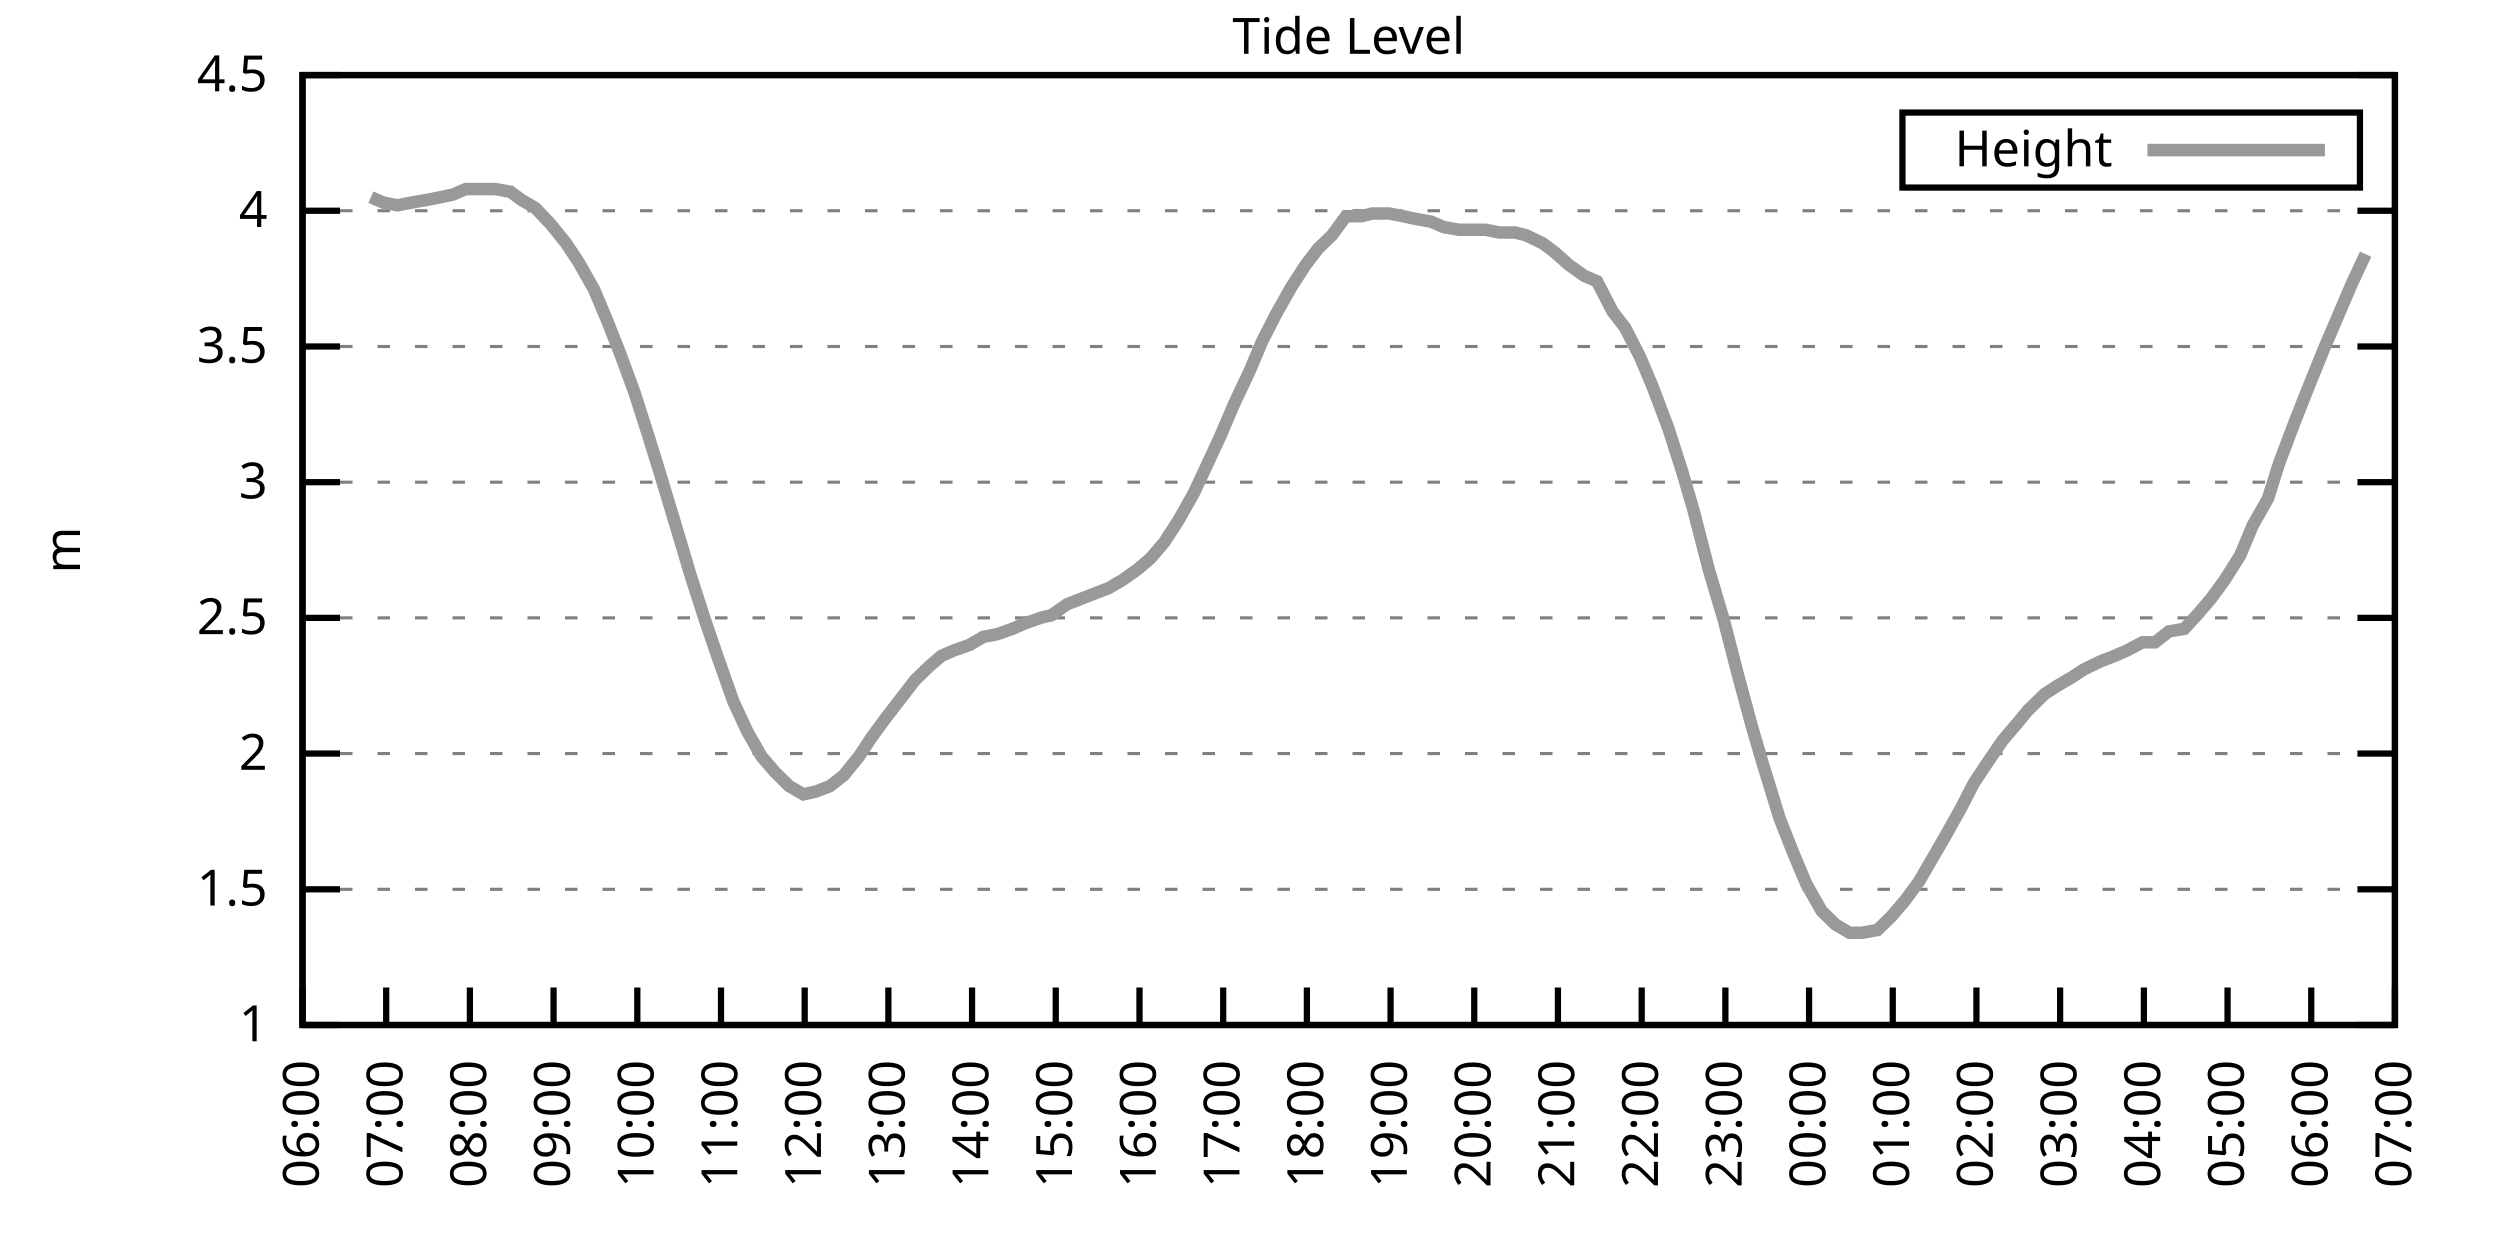
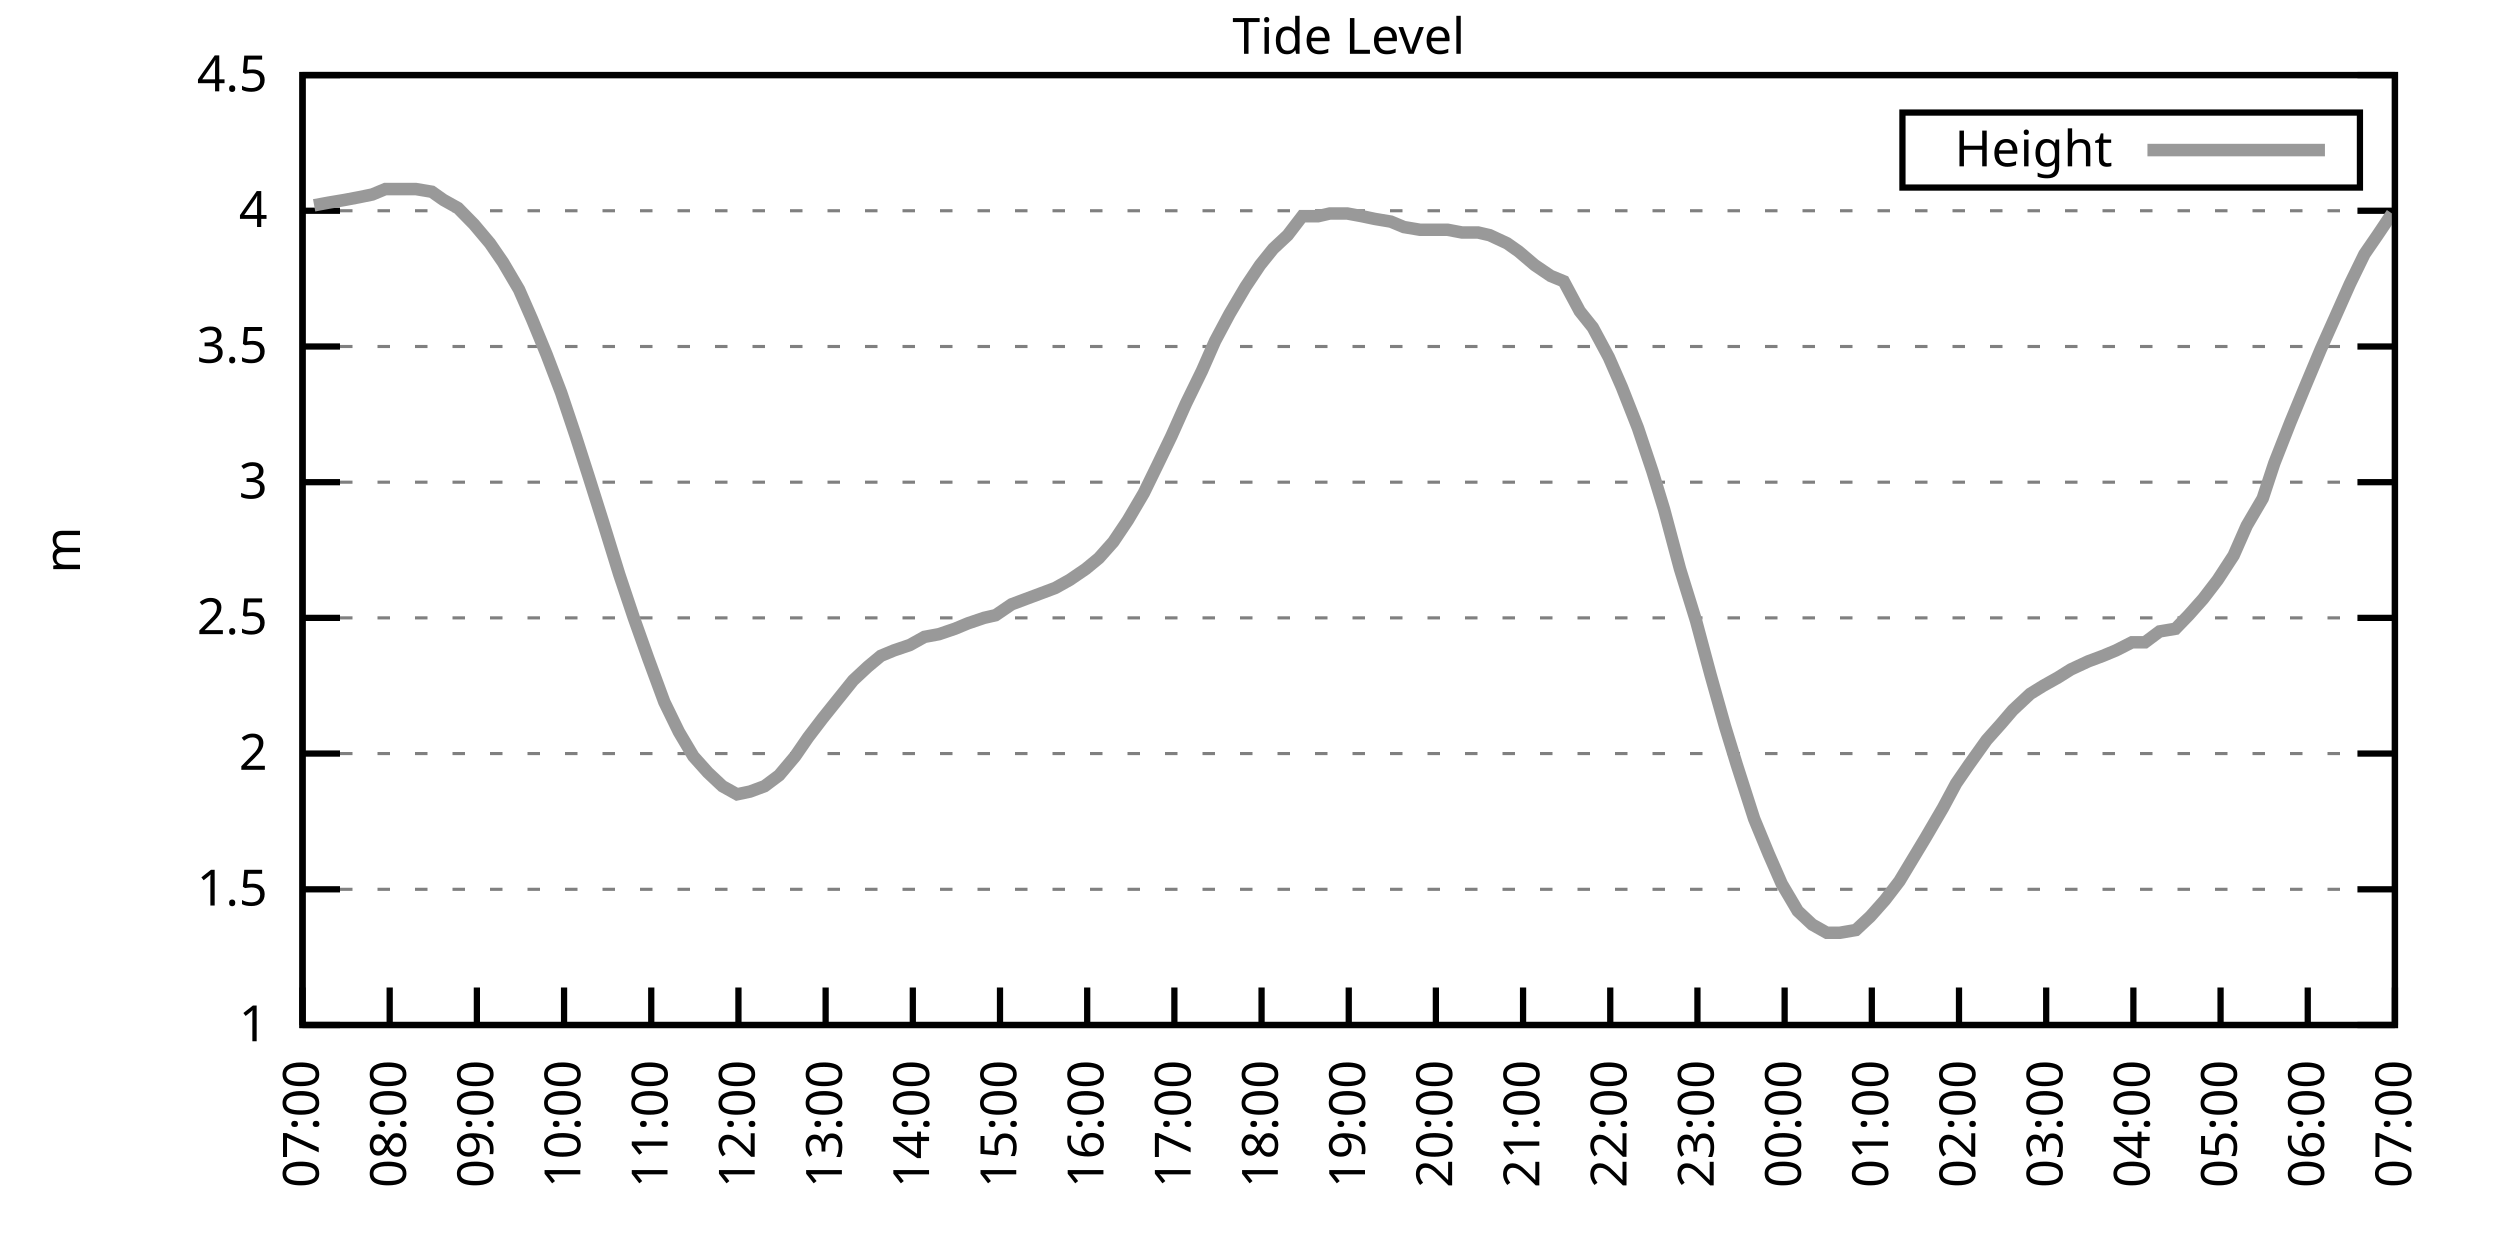
<svg xmlns="http://www.w3.org/2000/svg" xmlns:xlink="http://www.w3.org/1999/xlink" width="400" height="200" viewBox="0 0 400 200">
  <g id="gnuplot_canvas">
    <rect x="0" y="0" width="400" height="200" fill="none" />
    <defs>
      <circle id="gpDot" r="0.5" stroke-width="0.5" stroke="currentColor" />
      <path id="gpPt0" stroke-width="0.333" stroke="currentColor" d="M-1,0 h2 M0,-1 v2" />
      <path id="gpPt1" stroke-width="0.333" stroke="currentColor" d="M-1,-1 L1,1 M1,-1 L-1,1" />
      <path id="gpPt2" stroke-width="0.333" stroke="currentColor" d="M-1,0 L1,0 M0,-1 L0,1 M-1,-1 L1,1 M-1,1 L1,-1" />
      <rect id="gpPt3" stroke-width="0.333" stroke="currentColor" x="-1" y="-1" width="2" height="2" />
      <rect id="gpPt4" stroke-width="0.333" stroke="currentColor" fill="currentColor" x="-1" y="-1" width="2" height="2" />
      <circle id="gpPt5" stroke-width="0.333" stroke="currentColor" cx="0" cy="0" r="1" />
      <use xlink:href="#gpPt5" id="gpPt6" fill="currentColor" stroke="none" />
      <path id="gpPt7" stroke-width="0.333" stroke="currentColor" d="M0,-1.33 L-1.33,0.67 L1.33,0.67 z" />
      <use xlink:href="#gpPt7" id="gpPt8" fill="currentColor" stroke="none" />
      <use xlink:href="#gpPt7" id="gpPt9" stroke="currentColor" transform="rotate(180)" />
      <use xlink:href="#gpPt9" id="gpPt10" fill="currentColor" stroke="none" />
      <use xlink:href="#gpPt3" id="gpPt11" stroke="currentColor" transform="rotate(45)" />
      <use xlink:href="#gpPt11" id="gpPt12" fill="currentColor" stroke="none" />
      <path id="gpPt13" stroke-width="0.333" stroke="currentColor" d="M0,1.330 L1.265,0.411 L0.782,-1.067 L-0.782,-1.076 L-1.265,0.411 z" />
      <use xlink:href="#gpPt13" id="gpPt14" fill="currentColor" stroke="none" />
      <filter id="textbox" filterUnits="objectBoundingBox" x="0" y="0" height="1" width="1">
        <feFlood flood-color="white" flood-opacity="1" result="bgnd" />
        <feComposite in="SourceGraphic" in2="bgnd" operator="atop" />
      </filter>
      <filter id="greybox" filterUnits="objectBoundingBox" x="0" y="0" height="1" width="1">
        <feFlood flood-color="lightgrey" flood-opacity="1" result="grey" />
        <feComposite in="SourceGraphic" in2="grey" operator="atop" />
      </filter>
    </defs>
    <g fill="none" color="white" stroke="currentColor" stroke-width="1.00" stroke-linecap="butt" stroke-linejoin="miter">
</g>
    <g fill="none" color="black" stroke="currentColor" stroke-width="1.00" stroke-linecap="butt" stroke-linejoin="miter">
      <g stroke="none" shape-rendering="crispEdges">
        <polygon fill="rgb(255, 255, 255)" points="48.40,164.00 383.18,164.00 383.18,12.02 48.40,12.02 " />
      </g>
    </g>
    <g fill="none" color="black" stroke="currentColor" stroke-width="1.00" stroke-linecap="butt" stroke-linejoin="miter">
</g>
    <g fill="none" color="black" stroke="black" stroke-width="0.50" stroke-linecap="butt" stroke-linejoin="miter">
</g>
    <g fill="none" color="gray" stroke="currentColor" stroke-width="0.50" stroke-linecap="butt" stroke-linejoin="miter">
      <path stroke="gray" stroke-dasharray="2,4" class="gridline" d="M48.40,164.00 L383.19,164.00  " />
    </g>
    <g fill="none" color="gray" stroke="gray" stroke-width="1.00" stroke-linecap="butt" stroke-linejoin="miter">
</g>
    <g fill="none" color="black" stroke="currentColor" stroke-width="1.00" stroke-linecap="butt" stroke-linejoin="miter">
      <path stroke="black" d="M48.40,164.00 L54.40,164.00 M383.19,164.00 L377.19,164.00  " />
      <g transform="translate(42.80,166.60)" stroke="none" fill="black" font-family="Sans" font-size="8.00" text-anchor="end">
        <text>
          <tspan font-family="Sans"> 1</tspan>
        </text>
      </g>
    </g>
    <g fill="none" color="black" stroke="currentColor" stroke-width="1.00" stroke-linecap="butt" stroke-linejoin="miter">
</g>
    <g fill="none" color="black" stroke="black" stroke-width="0.50" stroke-linecap="butt" stroke-linejoin="miter">
</g>
    <g fill="none" color="gray" stroke="currentColor" stroke-width="0.50" stroke-linecap="butt" stroke-linejoin="miter">
      <path stroke="gray" stroke-dasharray="2,4" class="gridline" d="M48.40,142.29 L383.19,142.29  " />
    </g>
    <g fill="none" color="gray" stroke="gray" stroke-width="1.00" stroke-linecap="butt" stroke-linejoin="miter">
</g>
    <g fill="none" color="black" stroke="currentColor" stroke-width="1.00" stroke-linecap="butt" stroke-linejoin="miter">
      <path stroke="black" d="M48.40,142.29 L54.40,142.29 M383.19,142.29 L377.19,142.29  " />
      <g transform="translate(42.80,144.89)" stroke="none" fill="black" font-family="Sans" font-size="8.00" text-anchor="end">
        <text>
          <tspan font-family="Sans"> 1.5</tspan>
        </text>
      </g>
    </g>
    <g fill="none" color="black" stroke="currentColor" stroke-width="1.00" stroke-linecap="butt" stroke-linejoin="miter">
</g>
    <g fill="none" color="black" stroke="black" stroke-width="0.50" stroke-linecap="butt" stroke-linejoin="miter">
</g>
    <g fill="none" color="gray" stroke="currentColor" stroke-width="0.50" stroke-linecap="butt" stroke-linejoin="miter">
      <path stroke="gray" stroke-dasharray="2,4" class="gridline" d="M48.40,120.57 L383.19,120.57  " />
    </g>
    <g fill="none" color="gray" stroke="gray" stroke-width="1.00" stroke-linecap="butt" stroke-linejoin="miter">
</g>
    <g fill="none" color="black" stroke="currentColor" stroke-width="1.00" stroke-linecap="butt" stroke-linejoin="miter">
      <path stroke="black" d="M48.40,120.57 L54.40,120.57 M383.19,120.57 L377.19,120.57  " />
      <g transform="translate(42.80,123.17)" stroke="none" fill="black" font-family="Sans" font-size="8.00" text-anchor="end">
        <text>
          <tspan font-family="Sans"> 2</tspan>
        </text>
      </g>
    </g>
    <g fill="none" color="black" stroke="currentColor" stroke-width="1.00" stroke-linecap="butt" stroke-linejoin="miter">
</g>
    <g fill="none" color="black" stroke="black" stroke-width="0.50" stroke-linecap="butt" stroke-linejoin="miter">
</g>
    <g fill="none" color="gray" stroke="currentColor" stroke-width="0.50" stroke-linecap="butt" stroke-linejoin="miter">
      <path stroke="gray" stroke-dasharray="2,4" class="gridline" d="M48.40,98.86 L383.19,98.86  " />
    </g>
    <g fill="none" color="gray" stroke="gray" stroke-width="1.00" stroke-linecap="butt" stroke-linejoin="miter">
</g>
    <g fill="none" color="black" stroke="currentColor" stroke-width="1.00" stroke-linecap="butt" stroke-linejoin="miter">
      <path stroke="black" d="M48.40,98.86 L54.40,98.86 M383.19,98.86 L377.19,98.86  " />
      <g transform="translate(42.80,101.46)" stroke="none" fill="black" font-family="Sans" font-size="8.00" text-anchor="end">
        <text>
          <tspan font-family="Sans"> 2.5</tspan>
        </text>
      </g>
    </g>
    <g fill="none" color="black" stroke="currentColor" stroke-width="1.00" stroke-linecap="butt" stroke-linejoin="miter">
</g>
    <g fill="none" color="black" stroke="black" stroke-width="0.50" stroke-linecap="butt" stroke-linejoin="miter">
</g>
    <g fill="none" color="gray" stroke="currentColor" stroke-width="0.50" stroke-linecap="butt" stroke-linejoin="miter">
      <path stroke="gray" stroke-dasharray="2,4" class="gridline" d="M48.40,77.15 L383.19,77.15  " />
    </g>
    <g fill="none" color="gray" stroke="gray" stroke-width="1.00" stroke-linecap="butt" stroke-linejoin="miter">
</g>
    <g fill="none" color="black" stroke="currentColor" stroke-width="1.00" stroke-linecap="butt" stroke-linejoin="miter">
      <path stroke="black" d="M48.40,77.15 L54.40,77.15 M383.19,77.15 L377.19,77.15  " />
      <g transform="translate(42.80,79.75)" stroke="none" fill="black" font-family="Sans" font-size="8.00" text-anchor="end">
        <text>
          <tspan font-family="Sans"> 3</tspan>
        </text>
      </g>
    </g>
    <g fill="none" color="black" stroke="currentColor" stroke-width="1.00" stroke-linecap="butt" stroke-linejoin="miter">
</g>
    <g fill="none" color="black" stroke="black" stroke-width="0.50" stroke-linecap="butt" stroke-linejoin="miter">
</g>
    <g fill="none" color="gray" stroke="currentColor" stroke-width="0.50" stroke-linecap="butt" stroke-linejoin="miter">
      <path stroke="gray" stroke-dasharray="2,4" class="gridline" d="M48.40,55.44 L383.19,55.44  " />
    </g>
    <g fill="none" color="gray" stroke="gray" stroke-width="1.00" stroke-linecap="butt" stroke-linejoin="miter">
</g>
    <g fill="none" color="black" stroke="currentColor" stroke-width="1.00" stroke-linecap="butt" stroke-linejoin="miter">
      <path stroke="black" d="M48.40,55.44 L54.40,55.44 M383.19,55.44 L377.19,55.44  " />
      <g transform="translate(42.80,58.04)" stroke="none" fill="black" font-family="Sans" font-size="8.00" text-anchor="end">
        <text>
          <tspan font-family="Sans"> 3.5</tspan>
        </text>
      </g>
    </g>
    <g fill="none" color="black" stroke="currentColor" stroke-width="1.00" stroke-linecap="butt" stroke-linejoin="miter">
</g>
    <g fill="none" color="black" stroke="black" stroke-width="0.50" stroke-linecap="butt" stroke-linejoin="miter">
</g>
    <g fill="none" color="gray" stroke="currentColor" stroke-width="0.50" stroke-linecap="butt" stroke-linejoin="miter">
      <path stroke="gray" stroke-dasharray="2,4" class="gridline" d="M48.40,33.72 L383.19,33.72  " />
    </g>
    <g fill="none" color="gray" stroke="gray" stroke-width="1.00" stroke-linecap="butt" stroke-linejoin="miter">
</g>
    <g fill="none" color="black" stroke="currentColor" stroke-width="1.00" stroke-linecap="butt" stroke-linejoin="miter">
      <path stroke="black" d="M48.40,33.72 L54.40,33.72 M383.19,33.72 L377.19,33.72  " />
      <g transform="translate(42.80,36.32)" stroke="none" fill="black" font-family="Sans" font-size="8.00" text-anchor="end">
        <text>
          <tspan font-family="Sans"> 4</tspan>
        </text>
      </g>
    </g>
    <g fill="none" color="black" stroke="currentColor" stroke-width="1.00" stroke-linecap="butt" stroke-linejoin="miter">
</g>
    <g fill="none" color="black" stroke="black" stroke-width="0.50" stroke-linecap="butt" stroke-linejoin="miter">
</g>
    <g fill="none" color="gray" stroke="currentColor" stroke-width="0.50" stroke-linecap="butt" stroke-linejoin="miter">
      <path stroke="gray" stroke-dasharray="2,4" class="gridline" d="M48.40,12.01 L383.19,12.01  " />
    </g>
    <g fill="none" color="gray" stroke="gray" stroke-width="1.00" stroke-linecap="butt" stroke-linejoin="miter">
</g>
    <g fill="none" color="black" stroke="currentColor" stroke-width="1.00" stroke-linecap="butt" stroke-linejoin="miter">
      <path stroke="black" d="M48.40,12.01 L54.40,12.01 M383.19,12.01 L377.19,12.01  " />
      <g transform="translate(42.80,14.61)" stroke="none" fill="black" font-family="Sans" font-size="8.00" text-anchor="end">
        <text>
          <tspan font-family="Sans"> 4.5</tspan>
        </text>
      </g>
    </g>
    <g fill="none" color="black" stroke="currentColor" stroke-width="1.00" stroke-linecap="butt" stroke-linejoin="miter">
      <path stroke="black" d="M48.40,164.00 L48.40,158.00  " />
      <g transform="translate(51.00,169.60) rotate(270.00)" stroke="none" fill="black" font-family="Sans" font-size="8.00" text-anchor="end">
        <text>
-           <tspan font-family="Sans">06:00</tspan>
-         </text>
-       </g>
-     </g>
-     <g fill="none" color="black" stroke="currentColor" stroke-width="1.00" stroke-linecap="butt" stroke-linejoin="miter">
-       <path stroke="black" d="M61.79,164.00 L61.79,158.00  " />
-       <g transform="translate(64.39,169.60) rotate(270.00)" stroke="none" fill="black" font-family="Sans" font-size="8.00" text-anchor="end">
-         <text>
          <tspan font-family="Sans">07:00</tspan>
        </text>
      </g>
    </g>
    <g fill="none" color="black" stroke="currentColor" stroke-width="1.00" stroke-linecap="butt" stroke-linejoin="miter">
-       <path stroke="black" d="M75.18,164.00 L75.18,158.00  " />
-       <g transform="translate(77.78,169.60) rotate(270.00)" stroke="none" fill="black" font-family="Sans" font-size="8.00" text-anchor="end">
+       <path stroke="black" d="M62.35,164.00 L62.35,158.00  " />
+       <g transform="translate(64.95,169.60) rotate(270.00)" stroke="none" fill="black" font-family="Sans" font-size="8.00" text-anchor="end">
        <text>
          <tspan font-family="Sans">08:00</tspan>
        </text>
      </g>
    </g>
    <g fill="none" color="black" stroke="currentColor" stroke-width="1.00" stroke-linecap="butt" stroke-linejoin="miter">
-       <path stroke="black" d="M88.57,164.00 L88.57,158.00  " />
-       <g transform="translate(91.17,169.60) rotate(270.00)" stroke="none" fill="black" font-family="Sans" font-size="8.00" text-anchor="end">
+       <path stroke="black" d="M76.30,164.00 L76.30,158.00  " />
+       <g transform="translate(78.90,169.60) rotate(270.00)" stroke="none" fill="black" font-family="Sans" font-size="8.00" text-anchor="end">
        <text>
          <tspan font-family="Sans">09:00</tspan>
        </text>
      </g>
    </g>
    <g fill="none" color="black" stroke="currentColor" stroke-width="1.00" stroke-linecap="butt" stroke-linejoin="miter">
-       <path stroke="black" d="M101.97,164.00 L101.97,158.00  " />
-       <g transform="translate(104.57,169.60) rotate(270.00)" stroke="none" fill="black" font-family="Sans" font-size="8.00" text-anchor="end">
+       <path stroke="black" d="M90.25,164.00 L90.25,158.00  " />
+       <g transform="translate(92.85,169.60) rotate(270.00)" stroke="none" fill="black" font-family="Sans" font-size="8.00" text-anchor="end">
        <text>
          <tspan font-family="Sans">10:00</tspan>
        </text>
      </g>
    </g>
    <g fill="none" color="black" stroke="currentColor" stroke-width="1.00" stroke-linecap="butt" stroke-linejoin="miter">
-       <path stroke="black" d="M115.36,164.00 L115.36,158.00  " />
-       <g transform="translate(117.96,169.60) rotate(270.00)" stroke="none" fill="black" font-family="Sans" font-size="8.00" text-anchor="end">
+       <path stroke="black" d="M104.20,164.00 L104.20,158.00  " />
+       <g transform="translate(106.80,169.60) rotate(270.00)" stroke="none" fill="black" font-family="Sans" font-size="8.00" text-anchor="end">
        <text>
          <tspan font-family="Sans">11:00</tspan>
        </text>
      </g>
    </g>
    <g fill="none" color="black" stroke="currentColor" stroke-width="1.00" stroke-linecap="butt" stroke-linejoin="miter">
-       <path stroke="black" d="M128.75,164.00 L128.75,158.00  " />
-       <g transform="translate(131.35,169.60) rotate(270.00)" stroke="none" fill="black" font-family="Sans" font-size="8.00" text-anchor="end">
+       <path stroke="black" d="M118.15,164.00 L118.15,158.00  " />
+       <g transform="translate(120.75,169.60) rotate(270.00)" stroke="none" fill="black" font-family="Sans" font-size="8.00" text-anchor="end">
        <text>
          <tspan font-family="Sans">12:00</tspan>
        </text>
      </g>
    </g>
    <g fill="none" color="black" stroke="currentColor" stroke-width="1.00" stroke-linecap="butt" stroke-linejoin="miter">
-       <path stroke="black" d="M142.14,164.00 L142.14,158.00  " />
-       <g transform="translate(144.74,169.60) rotate(270.00)" stroke="none" fill="black" font-family="Sans" font-size="8.00" text-anchor="end">
+       <path stroke="black" d="M132.10,164.00 L132.10,158.00  " />
+       <g transform="translate(134.70,169.60) rotate(270.00)" stroke="none" fill="black" font-family="Sans" font-size="8.00" text-anchor="end">
        <text>
          <tspan font-family="Sans">13:00</tspan>
        </text>
      </g>
    </g>
    <g fill="none" color="black" stroke="currentColor" stroke-width="1.00" stroke-linecap="butt" stroke-linejoin="miter">
-       <path stroke="black" d="M155.53,164.00 L155.53,158.00  " />
-       <g transform="translate(158.13,169.60) rotate(270.00)" stroke="none" fill="black" font-family="Sans" font-size="8.00" text-anchor="end">
+       <path stroke="black" d="M146.05,164.00 L146.05,158.00  " />
+       <g transform="translate(148.65,169.60) rotate(270.00)" stroke="none" fill="black" font-family="Sans" font-size="8.00" text-anchor="end">
        <text>
          <tspan font-family="Sans">14:00</tspan>
        </text>
      </g>
    </g>
    <g fill="none" color="black" stroke="currentColor" stroke-width="1.00" stroke-linecap="butt" stroke-linejoin="miter">
-       <path stroke="black" d="M168.92,164.00 L168.92,158.00  " />
-       <g transform="translate(171.52,169.60) rotate(270.00)" stroke="none" fill="black" font-family="Sans" font-size="8.00" text-anchor="end">
+       <path stroke="black" d="M160.00,164.00 L160.00,158.00  " />
+       <g transform="translate(162.60,169.60) rotate(270.00)" stroke="none" fill="black" font-family="Sans" font-size="8.00" text-anchor="end">
        <text>
          <tspan font-family="Sans">15:00</tspan>
        </text>
      </g>
    </g>
    <g fill="none" color="black" stroke="currentColor" stroke-width="1.00" stroke-linecap="butt" stroke-linejoin="miter">
-       <path stroke="black" d="M182.32,164.00 L182.32,158.00  " />
-       <g transform="translate(184.92,169.60) rotate(270.00)" stroke="none" fill="black" font-family="Sans" font-size="8.00" text-anchor="end">
+       <path stroke="black" d="M173.95,164.00 L173.95,158.00  " />
+       <g transform="translate(176.55,169.60) rotate(270.00)" stroke="none" fill="black" font-family="Sans" font-size="8.00" text-anchor="end">
        <text>
          <tspan font-family="Sans">16:00</tspan>
        </text>
      </g>
    </g>
    <g fill="none" color="black" stroke="currentColor" stroke-width="1.00" stroke-linecap="butt" stroke-linejoin="miter">
-       <path stroke="black" d="M195.71,164.00 L195.71,158.00  " />
-       <g transform="translate(198.31,169.60) rotate(270.00)" stroke="none" fill="black" font-family="Sans" font-size="8.00" text-anchor="end">
+       <path stroke="black" d="M187.90,164.00 L187.90,158.00  " />
+       <g transform="translate(190.50,169.60) rotate(270.00)" stroke="none" fill="black" font-family="Sans" font-size="8.00" text-anchor="end">
        <text>
          <tspan font-family="Sans">17:00</tspan>
        </text>
      </g>
    </g>
    <g fill="none" color="black" stroke="currentColor" stroke-width="1.00" stroke-linecap="butt" stroke-linejoin="miter">
-       <path stroke="black" d="M209.10,164.00 L209.10,158.00  " />
-       <g transform="translate(211.70,169.60) rotate(270.00)" stroke="none" fill="black" font-family="Sans" font-size="8.00" text-anchor="end">
+       <path stroke="black" d="M201.85,164.00 L201.85,158.00  " />
+       <g transform="translate(204.45,169.60) rotate(270.00)" stroke="none" fill="black" font-family="Sans" font-size="8.00" text-anchor="end">
        <text>
          <tspan font-family="Sans">18:00</tspan>
        </text>
      </g>
    </g>
    <g fill="none" color="black" stroke="currentColor" stroke-width="1.00" stroke-linecap="butt" stroke-linejoin="miter">
-       <path stroke="black" d="M222.49,164.00 L222.49,158.00  " />
-       <g transform="translate(225.09,169.60) rotate(270.00)" stroke="none" fill="black" font-family="Sans" font-size="8.00" text-anchor="end">
+       <path stroke="black" d="M215.80,164.00 L215.80,158.00  " />
+       <g transform="translate(218.40,169.60) rotate(270.00)" stroke="none" fill="black" font-family="Sans" font-size="8.00" text-anchor="end">
        <text>
          <tspan font-family="Sans">19:00</tspan>
        </text>
      </g>
    </g>
    <g fill="none" color="black" stroke="currentColor" stroke-width="1.00" stroke-linecap="butt" stroke-linejoin="miter">
-       <path stroke="black" d="M235.88,164.00 L235.88,158.00  " />
-       <g transform="translate(238.48,169.60) rotate(270.00)" stroke="none" fill="black" font-family="Sans" font-size="8.00" text-anchor="end">
+       <path stroke="black" d="M229.74,164.00 L229.74,158.00  " />
+       <g transform="translate(232.34,169.60) rotate(270.00)" stroke="none" fill="black" font-family="Sans" font-size="8.00" text-anchor="end">
        <text>
          <tspan font-family="Sans">20:00</tspan>
        </text>
      </g>
    </g>
    <g fill="none" color="black" stroke="currentColor" stroke-width="1.00" stroke-linecap="butt" stroke-linejoin="miter">
-       <path stroke="black" d="M249.27,164.00 L249.27,158.00  " />
-       <g transform="translate(251.87,169.60) rotate(270.00)" stroke="none" fill="black" font-family="Sans" font-size="8.00" text-anchor="end">
+       <path stroke="black" d="M243.69,164.00 L243.69,158.00  " />
+       <g transform="translate(246.29,169.60) rotate(270.00)" stroke="none" fill="black" font-family="Sans" font-size="8.00" text-anchor="end">
        <text>
          <tspan font-family="Sans">21:00</tspan>
        </text>
      </g>
    </g>
    <g fill="none" color="black" stroke="currentColor" stroke-width="1.00" stroke-linecap="butt" stroke-linejoin="miter">
-       <path stroke="black" d="M262.67,164.00 L262.67,158.00  " />
-       <g transform="translate(265.27,169.60) rotate(270.00)" stroke="none" fill="black" font-family="Sans" font-size="8.00" text-anchor="end">
+       <path stroke="black" d="M257.64,164.00 L257.64,158.00  " />
+       <g transform="translate(260.24,169.60) rotate(270.00)" stroke="none" fill="black" font-family="Sans" font-size="8.00" text-anchor="end">
        <text>
          <tspan font-family="Sans">22:00</tspan>
        </text>
      </g>
    </g>
    <g fill="none" color="black" stroke="currentColor" stroke-width="1.00" stroke-linecap="butt" stroke-linejoin="miter">
-       <path stroke="black" d="M276.06,164.00 L276.06,158.00  " />
-       <g transform="translate(278.66,169.60) rotate(270.00)" stroke="none" fill="black" font-family="Sans" font-size="8.00" text-anchor="end">
+       <path stroke="black" d="M271.59,164.00 L271.59,158.00  " />
+       <g transform="translate(274.19,169.60) rotate(270.00)" stroke="none" fill="black" font-family="Sans" font-size="8.00" text-anchor="end">
        <text>
          <tspan font-family="Sans">23:00</tspan>
        </text>
      </g>
    </g>
    <g fill="none" color="black" stroke="currentColor" stroke-width="1.00" stroke-linecap="butt" stroke-linejoin="miter">
-       <path stroke="black" d="M289.45,164.00 L289.45,158.00  " />
-       <g transform="translate(292.05,169.60) rotate(270.00)" stroke="none" fill="black" font-family="Sans" font-size="8.00" text-anchor="end">
+       <path stroke="black" d="M285.54,164.00 L285.54,158.00  " />
+       <g transform="translate(288.14,169.60) rotate(270.00)" stroke="none" fill="black" font-family="Sans" font-size="8.00" text-anchor="end">
        <text>
          <tspan font-family="Sans">00:00</tspan>
        </text>
      </g>
    </g>
    <g fill="none" color="black" stroke="currentColor" stroke-width="1.00" stroke-linecap="butt" stroke-linejoin="miter">
-       <path stroke="black" d="M302.84,164.00 L302.84,158.00  " />
-       <g transform="translate(305.44,169.60) rotate(270.00)" stroke="none" fill="black" font-family="Sans" font-size="8.00" text-anchor="end">
+       <path stroke="black" d="M299.49,164.00 L299.49,158.00  " />
+       <g transform="translate(302.09,169.60) rotate(270.00)" stroke="none" fill="black" font-family="Sans" font-size="8.00" text-anchor="end">
        <text>
          <tspan font-family="Sans">01:00</tspan>
        </text>
      </g>
    </g>
    <g fill="none" color="black" stroke="currentColor" stroke-width="1.00" stroke-linecap="butt" stroke-linejoin="miter">
-       <path stroke="black" d="M316.23,164.00 L316.23,158.00  " />
-       <g transform="translate(318.83,169.60) rotate(270.00)" stroke="none" fill="black" font-family="Sans" font-size="8.00" text-anchor="end">
+       <path stroke="black" d="M313.44,164.00 L313.44,158.00  " />
+       <g transform="translate(316.04,169.60) rotate(270.00)" stroke="none" fill="black" font-family="Sans" font-size="8.00" text-anchor="end">
        <text>
          <tspan font-family="Sans">02:00</tspan>
        </text>
      </g>
    </g>
    <g fill="none" color="black" stroke="currentColor" stroke-width="1.00" stroke-linecap="butt" stroke-linejoin="miter">
-       <path stroke="black" d="M329.62,164.00 L329.62,158.00  " />
-       <g transform="translate(332.22,169.60) rotate(270.00)" stroke="none" fill="black" font-family="Sans" font-size="8.00" text-anchor="end">
+       <path stroke="black" d="M327.39,164.00 L327.39,158.00  " />
+       <g transform="translate(329.99,169.60) rotate(270.00)" stroke="none" fill="black" font-family="Sans" font-size="8.00" text-anchor="end">
        <text>
          <tspan font-family="Sans">03:00</tspan>
        </text>
      </g>
    </g>
    <g fill="none" color="black" stroke="currentColor" stroke-width="1.00" stroke-linecap="butt" stroke-linejoin="miter">
-       <path stroke="black" d="M343.02,164.00 L343.02,158.00  " />
-       <g transform="translate(345.62,169.60) rotate(270.00)" stroke="none" fill="black" font-family="Sans" font-size="8.00" text-anchor="end">
+       <path stroke="black" d="M341.34,164.00 L341.34,158.00  " />
+       <g transform="translate(343.94,169.60) rotate(270.00)" stroke="none" fill="black" font-family="Sans" font-size="8.00" text-anchor="end">
        <text>
          <tspan font-family="Sans">04:00</tspan>
        </text>
      </g>
    </g>
    <g fill="none" color="black" stroke="currentColor" stroke-width="1.00" stroke-linecap="butt" stroke-linejoin="miter">
-       <path stroke="black" d="M356.41,164.00 L356.41,158.00  " />
-       <g transform="translate(359.01,169.60) rotate(270.00)" stroke="none" fill="black" font-family="Sans" font-size="8.00" text-anchor="end">
+       <path stroke="black" d="M355.29,164.00 L355.29,158.00  " />
+       <g transform="translate(357.89,169.60) rotate(270.00)" stroke="none" fill="black" font-family="Sans" font-size="8.00" text-anchor="end">
        <text>
          <tspan font-family="Sans">05:00</tspan>
        </text>
      </g>
    </g>
    <g fill="none" color="black" stroke="currentColor" stroke-width="1.00" stroke-linecap="butt" stroke-linejoin="miter">
-       <path stroke="black" d="M369.80,164.00 L369.80,158.00  " />
-       <g transform="translate(372.40,169.60) rotate(270.00)" stroke="none" fill="black" font-family="Sans" font-size="8.00" text-anchor="end">
+       <path stroke="black" d="M369.24,164.00 L369.24,158.00  " />
+       <g transform="translate(371.84,169.60) rotate(270.00)" stroke="none" fill="black" font-family="Sans" font-size="8.00" text-anchor="end">
        <text>
          <tspan font-family="Sans">06:00</tspan>
        </text>
      </g>
    </g>
    <g fill="none" color="black" stroke="currentColor" stroke-width="1.00" stroke-linecap="butt" stroke-linejoin="miter">
      <path stroke="black" d="M383.19,164.00 L383.19,158.00  " />
      <g transform="translate(385.79,169.60) rotate(270.00)" stroke="none" fill="black" font-family="Sans" font-size="8.00" text-anchor="end">
        <text>
          <tspan font-family="Sans">07:00</tspan>
        </text>
      </g>
    </g>
    <g fill="none" color="black" stroke="currentColor" stroke-width="1.00" stroke-linecap="butt" stroke-linejoin="miter">
</g>
    <g fill="none" color="black" stroke="currentColor" stroke-width="1.00" stroke-linecap="butt" stroke-linejoin="miter">
      <path stroke="black" d="M48.40,12.01 L48.40,164.00 L383.19,164.00 L383.19,12.01 L48.40,12.01 Z  " />
    </g>
    <g fill="none" color="black" stroke="currentColor" stroke-width="1.00" stroke-linecap="butt" stroke-linejoin="miter">
</g>
    <g fill="none" color="black" stroke="currentColor" stroke-width="1.00" stroke-linecap="butt" stroke-linejoin="miter">
      <path stroke="black" d="M304.39,30.01 L304.39,18.01 L377.59,18.01 L377.59,30.01 L304.39,30.01 Z  " />
    </g>
    <g id="Tide_level_plot_1">
      <g fill="none" color="white" stroke="black" stroke-width="2.00" stroke-linecap="butt" stroke-linejoin="miter">
</g>
      <g fill="none" color="black" stroke="currentColor" stroke-width="2.00" stroke-linecap="butt" stroke-linejoin="miter">
        <g transform="translate(337.99,26.61)" stroke="none" fill="black" font-family="Sans" font-size="8.00" text-anchor="end">
          <text>
            <tspan font-family="Sans">Height</tspan>
          </text>
        </g>
      </g>
      <g fill="none" color="black" stroke="currentColor" stroke-width="2.00" stroke-linecap="butt" stroke-linejoin="miter">
-         <path stroke="rgb(153, 153, 153)" d="M343.59,24.01 L371.99,24.01 M59.34,31.55 L61.35,32.42 L63.58,32.85 L65.81,32.42 L68.26,31.99 L70.50,31.55   L72.50,31.12 L74.51,30.25 L77.19,30.25 L79.20,30.25 L81.66,30.68 L83.44,31.99 L85.67,33.29 L88.13,35.89   L90.58,38.93 L92.59,41.97 L95.05,46.32 L97.06,51.09 L99.29,56.74 L101.52,62.82 L103.75,69.77 L105.76,76.28   L107.99,83.66 L110.45,91.91 L112.68,98.86 L114.91,105.38 L117.37,112.32 L119.60,117.10 L121.83,121.01 L124.06,123.61   L126.29,125.79 L128.53,127.09 L130.54,126.65 L132.77,125.79 L135.00,124.05 L137.45,121.01 L139.46,117.97 L141.69,114.93   L143.70,112.32 L146.38,108.85 L148.61,106.68 L150.62,104.94 L152.63,104.07 L155.09,103.20 L157.32,101.90 L159.55,101.47   L162.01,100.60 L164.01,99.73 L166.47,98.86 L168.25,98.43 L170.71,96.69 L172.94,95.82 L175.17,94.95 L177.41,94.08   L179.64,92.78 L182.09,91.04 L184.10,89.31 L186.33,86.70 L188.57,83.23 L191.02,78.89 L193.25,74.11 L195.26,69.77   L197.49,64.56 L199.95,59.34 L201.96,54.57 L204.19,50.22 L206.64,45.88 L208.88,42.41 L210.88,39.80 L213.12,37.63   L215.35,34.59 L217.80,34.59 L219.59,34.16 L222.27,34.16 L224.50,34.59 L226.51,35.03 L228.96,35.46 L230.97,36.33   L233.43,36.76 L235.66,36.76 L237.67,36.76 L239.90,37.20 L242.36,37.20 L244.14,37.63 L246.82,38.93 L248.60,40.24   L251.06,42.41 L253.51,44.15 L255.52,45.01 L257.98,49.79 L259.99,52.40 L262.44,57.17 L264.45,61.95 L266.91,68.46   L269.14,75.41 L270.92,81.49 L273.38,91.04 L275.83,99.30 L278.07,107.98 L280.30,116.23 L282.08,122.31 L284.76,131.00   L286.99,136.64 L289.00,141.42 L291.46,145.76 L293.69,147.93 L295.92,149.24 L297.93,149.24 L300.39,148.80 L302.62,146.63   L304.85,144.02 L307.08,140.98 L309.09,137.51 L311.10,134.04 L313.78,129.26 L315.79,125.35 L317.79,122.31 L320.47,118.40   L322.70,115.80 L324.49,113.63 L327.17,111.02 L329.18,109.72 L331.41,108.42 L333.42,107.11 L336.10,105.81 L338.33,104.94   L340.34,104.07 L342.79,102.77 L344.80,102.77 L347.03,101.03 L349.49,100.60 L351.50,98.43 L353.73,95.82 L355.96,92.78   L358.42,88.87 L360.42,84.10 L362.88,79.75 L364.66,74.11 L367.12,67.59 L369.35,61.95 L371.81,55.87 L374.04,50.66   L376.27,45.45 L378.50,40.67  " />
+         <path stroke="rgb(153, 153, 153)" d="M343.59,24.01 L371.99,24.01 M50.26,32.85 L52.58,32.42 L55.14,31.99 L57.47,31.55 L59.56,31.12 L61.65,30.25   L64.44,30.25 L66.53,30.25 L69.09,30.68 L70.95,31.99 L73.28,33.29 L75.83,35.89 L78.39,38.93 L80.48,41.97   L83.04,46.32 L85.13,51.09 L87.46,56.74 L89.78,62.82 L92.11,69.77 L94.20,76.28 L96.53,83.66 L99.08,91.91   L101.41,98.86 L103.73,105.38 L106.29,112.32 L108.62,117.10 L110.94,121.01 L113.27,123.61 L115.59,125.79 L117.92,127.09   L120.01,126.65 L122.33,125.79 L124.66,124.05 L127.22,121.01 L129.31,117.97 L131.63,114.93 L133.72,112.32 L136.51,108.85   L138.84,106.68 L140.93,104.94 L143.02,104.07 L145.58,103.20 L147.91,101.90 L150.23,101.47 L152.79,100.60 L154.88,99.73   L157.44,98.86 L159.30,98.43 L161.86,96.69 L164.18,95.82 L166.51,94.95 L168.83,94.08 L171.16,92.78 L173.71,91.04   L175.81,89.31 L178.13,86.70 L180.46,83.23 L183.01,78.89 L185.34,74.11 L187.43,69.77 L189.76,64.56 L192.31,59.34   L194.41,54.57 L196.73,50.22 L199.29,45.88 L201.61,42.41 L203.71,39.80 L206.03,37.63 L208.36,34.59 L210.91,34.59   L212.77,34.16 L215.56,34.16 L217.89,34.59 L219.98,35.03 L222.54,35.46 L224.63,36.33 L227.19,36.76 L229.51,36.76   L231.60,36.76 L233.93,37.20 L236.49,37.20 L238.35,37.63 L241.14,38.93 L243.00,40.24 L245.55,42.41 L248.11,44.15   L250.20,45.01 L252.76,49.79 L254.85,52.40 L257.41,57.17 L259.50,61.95 L262.06,68.46 L264.39,75.41 L266.25,81.49   L268.80,91.04 L271.36,99.30 L273.69,107.98 L276.01,116.23 L277.87,122.31 L280.66,131.00 L282.99,136.64 L285.08,141.42   L287.64,145.76 L289.96,147.93 L292.29,149.24 L294.38,149.24 L296.94,148.80 L299.26,146.63 L301.58,144.02 L303.91,140.98   L306.00,137.51 L308.09,134.04 L310.88,129.26 L312.98,125.35 L315.07,122.31 L317.86,118.40 L320.18,115.80 L322.04,113.63   L324.83,111.02 L326.93,109.72 L329.25,108.42 L331.34,107.11 L334.13,105.81 L336.46,104.94 L338.55,104.07 L341.11,102.77   L343.20,102.77 L345.53,101.03 L348.08,100.60 L350.18,98.43 L352.50,95.82 L354.83,92.78 L357.38,88.87 L359.48,84.10   L362.03,79.75 L363.89,74.11 L366.45,67.59 L368.78,61.95 L371.33,55.87 L373.66,50.66 L375.98,45.45 L378.31,40.67   L380.40,37.63 L382.73,34.16  " />
      </g>
    </g>
    <g fill="none" color="black" stroke="currentColor" stroke-width="2.00" stroke-linecap="butt" stroke-linejoin="miter">
</g>
    <g fill="none" color="black" stroke="black" stroke-width="1.00" stroke-linecap="butt" stroke-linejoin="miter">
</g>
    <g fill="none" color="black" stroke="currentColor" stroke-width="1.00" stroke-linecap="butt" stroke-linejoin="miter">
      <path stroke="black" d="M48.40,12.01 L48.40,164.00 L383.19,164.00 L383.19,12.01 L48.40,12.01 Z  " />
      <g transform="translate(12.80,88.01) rotate(270.00)" stroke="none" fill="black" font-family="Sans" font-size="8.00" text-anchor="middle">
        <text>
          <tspan font-family="Sans">m</tspan>
        </text>
      </g>
    </g>
    <g fill="none" color="black" stroke="currentColor" stroke-width="1.00" stroke-linecap="butt" stroke-linejoin="miter">
</g>
    <g fill="none" color="black" stroke="currentColor" stroke-width="1.00" stroke-linecap="butt" stroke-linejoin="miter">
      <g transform="translate(215.79,8.61)" stroke="none" fill="black" font-family="Sans" font-size="8.00" text-anchor="middle">
        <text>
          <tspan font-family="Sans">Tide Level</tspan>
        </text>
      </g>
    </g>
    <g fill="none" color="black" stroke="currentColor" stroke-width="1.00" stroke-linecap="butt" stroke-linejoin="miter">
</g>
  </g>
</svg>
